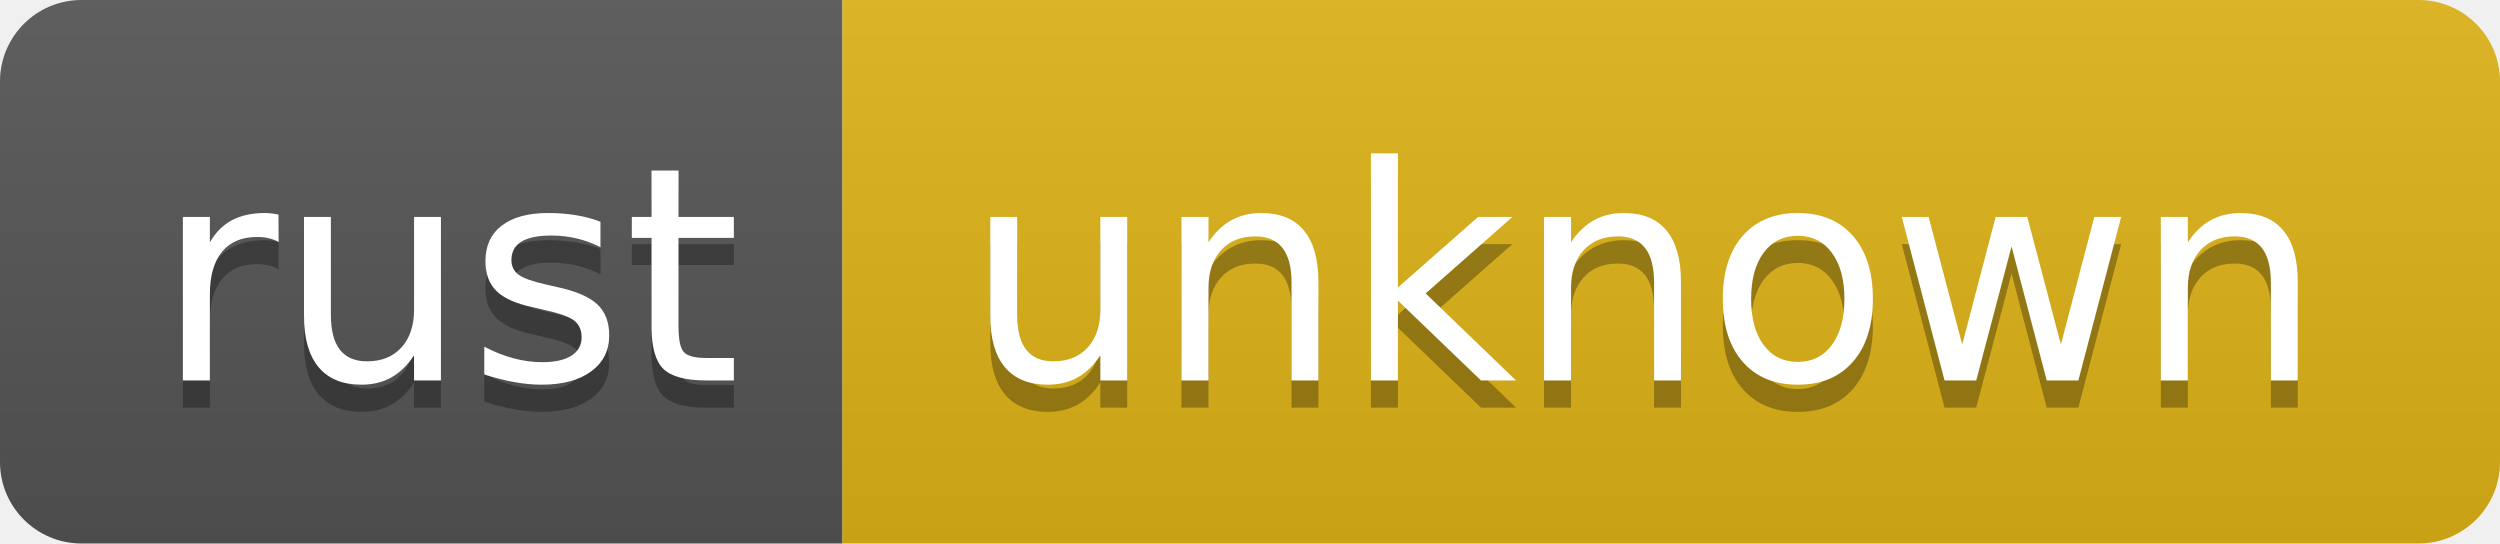
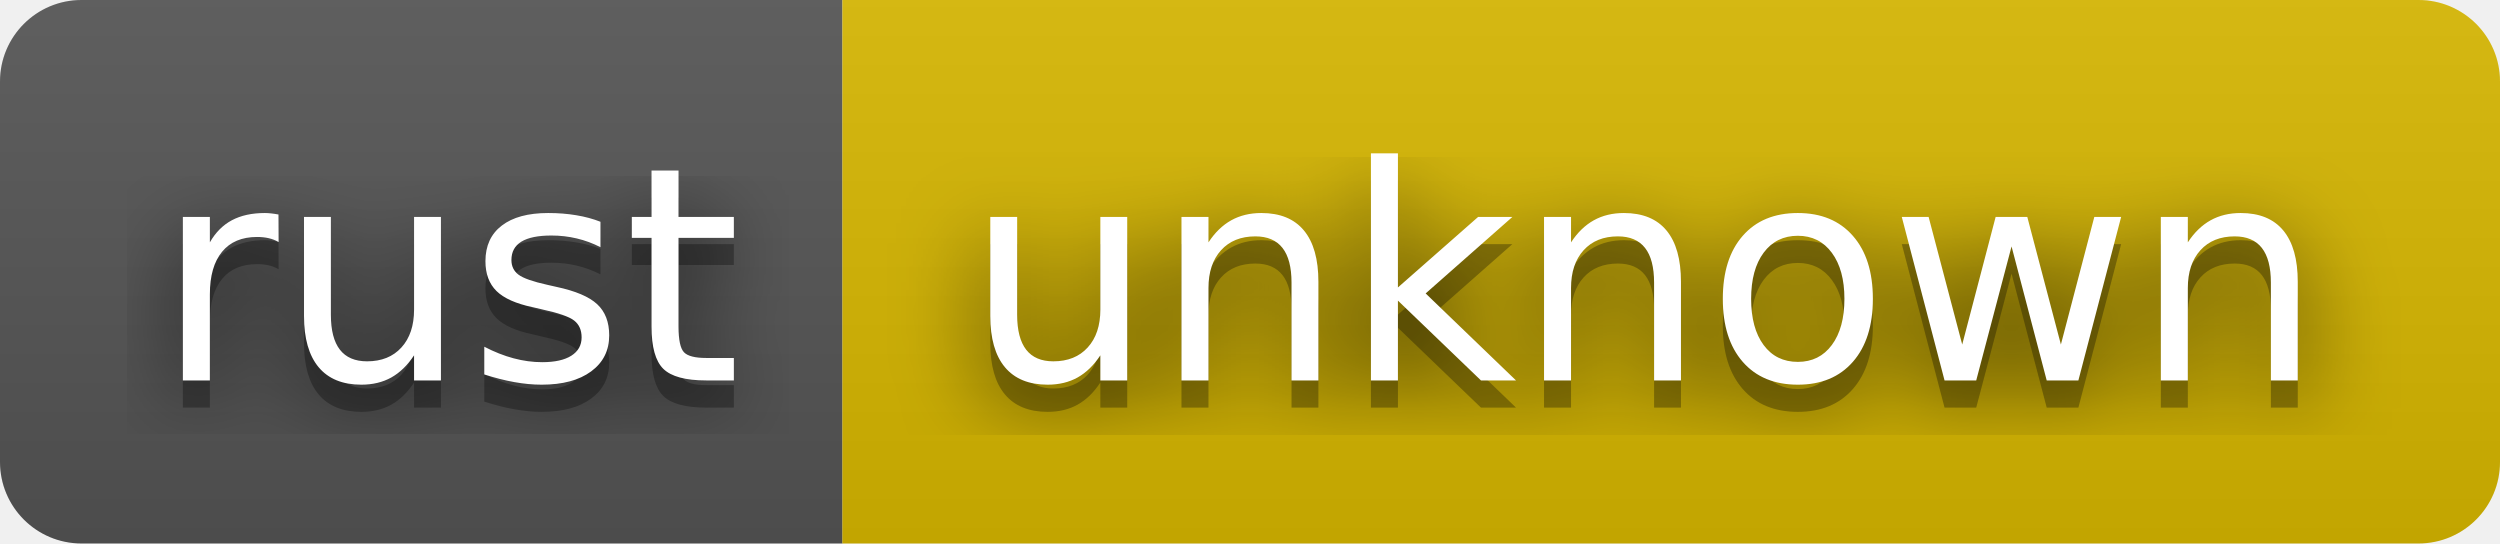
<svg xmlns="http://www.w3.org/2000/svg" width="92" height="20" role="img" aria-label="rust: unknown">
+   <filter id="blur">
+     <feGaussianBlur in="SourceGraphic" stdDeviation="16" />
+   </filter>
  <linearGradient id="s" x2="0" y2="100%">
    <stop offset="0" stop-color="#bbb" stop-opacity=".1" />
    <stop offset="1" stop-opacity=".1" />
  </linearGradient>
  <clipPath id="r">
    <rect width="92" height="20" rx="3" fill="#fff" />
  </clipPath>
  <g clip-path="url(#r)">
    <rect width="31" height="20" fill="#555" />
-     <rect x="31" width="61" height="20" fill="#dfb317" />
+     <rect x="31" width="61" height="20" fill="#d8b800" />
    <rect width="92" height="20" fill="url(#s)" />
  </g>
  <g fill="#fff" text-anchor="middle" font-family="Verdana,Geneva,DejaVu Sans,sans-serif" text-rendering="geometricPrecision" font-size="110">
+     <text aria-hidden="true" x="165" y="150" fill="#010101" fill-opacity=".80" filter="url(#blur)" transform="scale(.1)" textLength="210">rust</text>
    <text aria-hidden="true" x="165" y="150" fill="#010101" fill-opacity=".3" transform="scale(.1)" textLength="210">rust</text>
    <text x="165" y="140" transform="scale(.1)" fill="#fff" textLength="210">rust</text>
+     <text aria-hidden="true" x="605" y="150" fill="#010101" fill-opacity=".80" filter="url(#blur)" transform="scale(.1)" textLength="510">unknown</text>
    <text aria-hidden="true" x="605" y="150" fill="#010101" fill-opacity=".3" transform="scale(.1)" textLength="510">unknown</text>
    <text x="605" y="140" transform="scale(.1)" fill="#fff" textLength="510">unknown</text>
  </g>
</svg>
